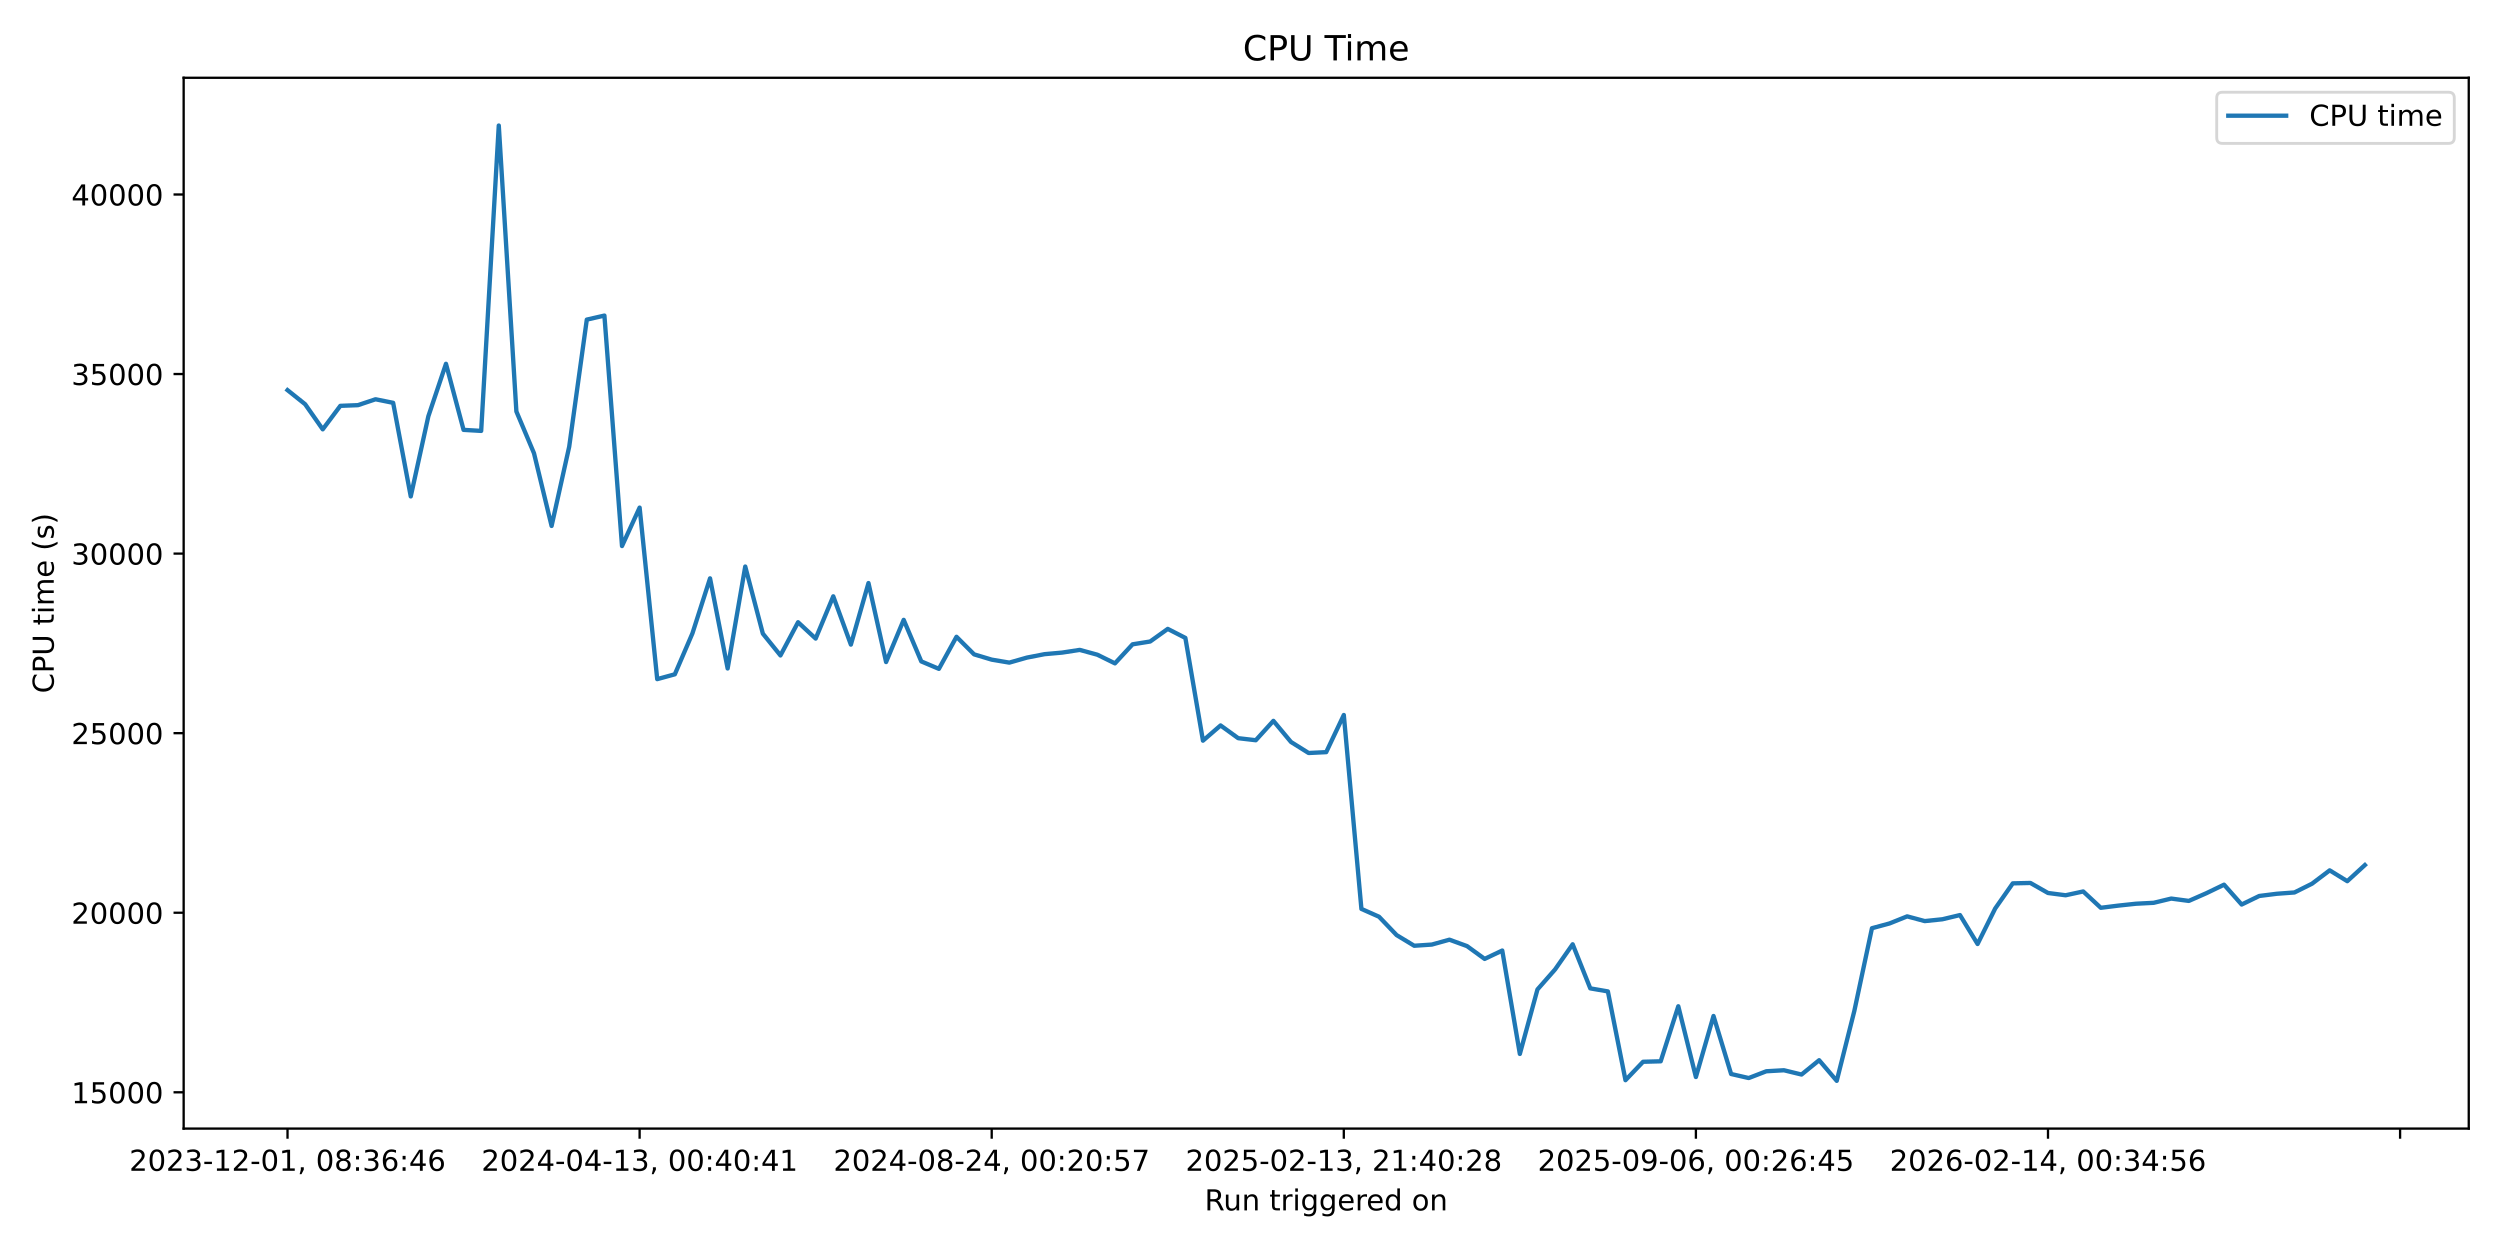
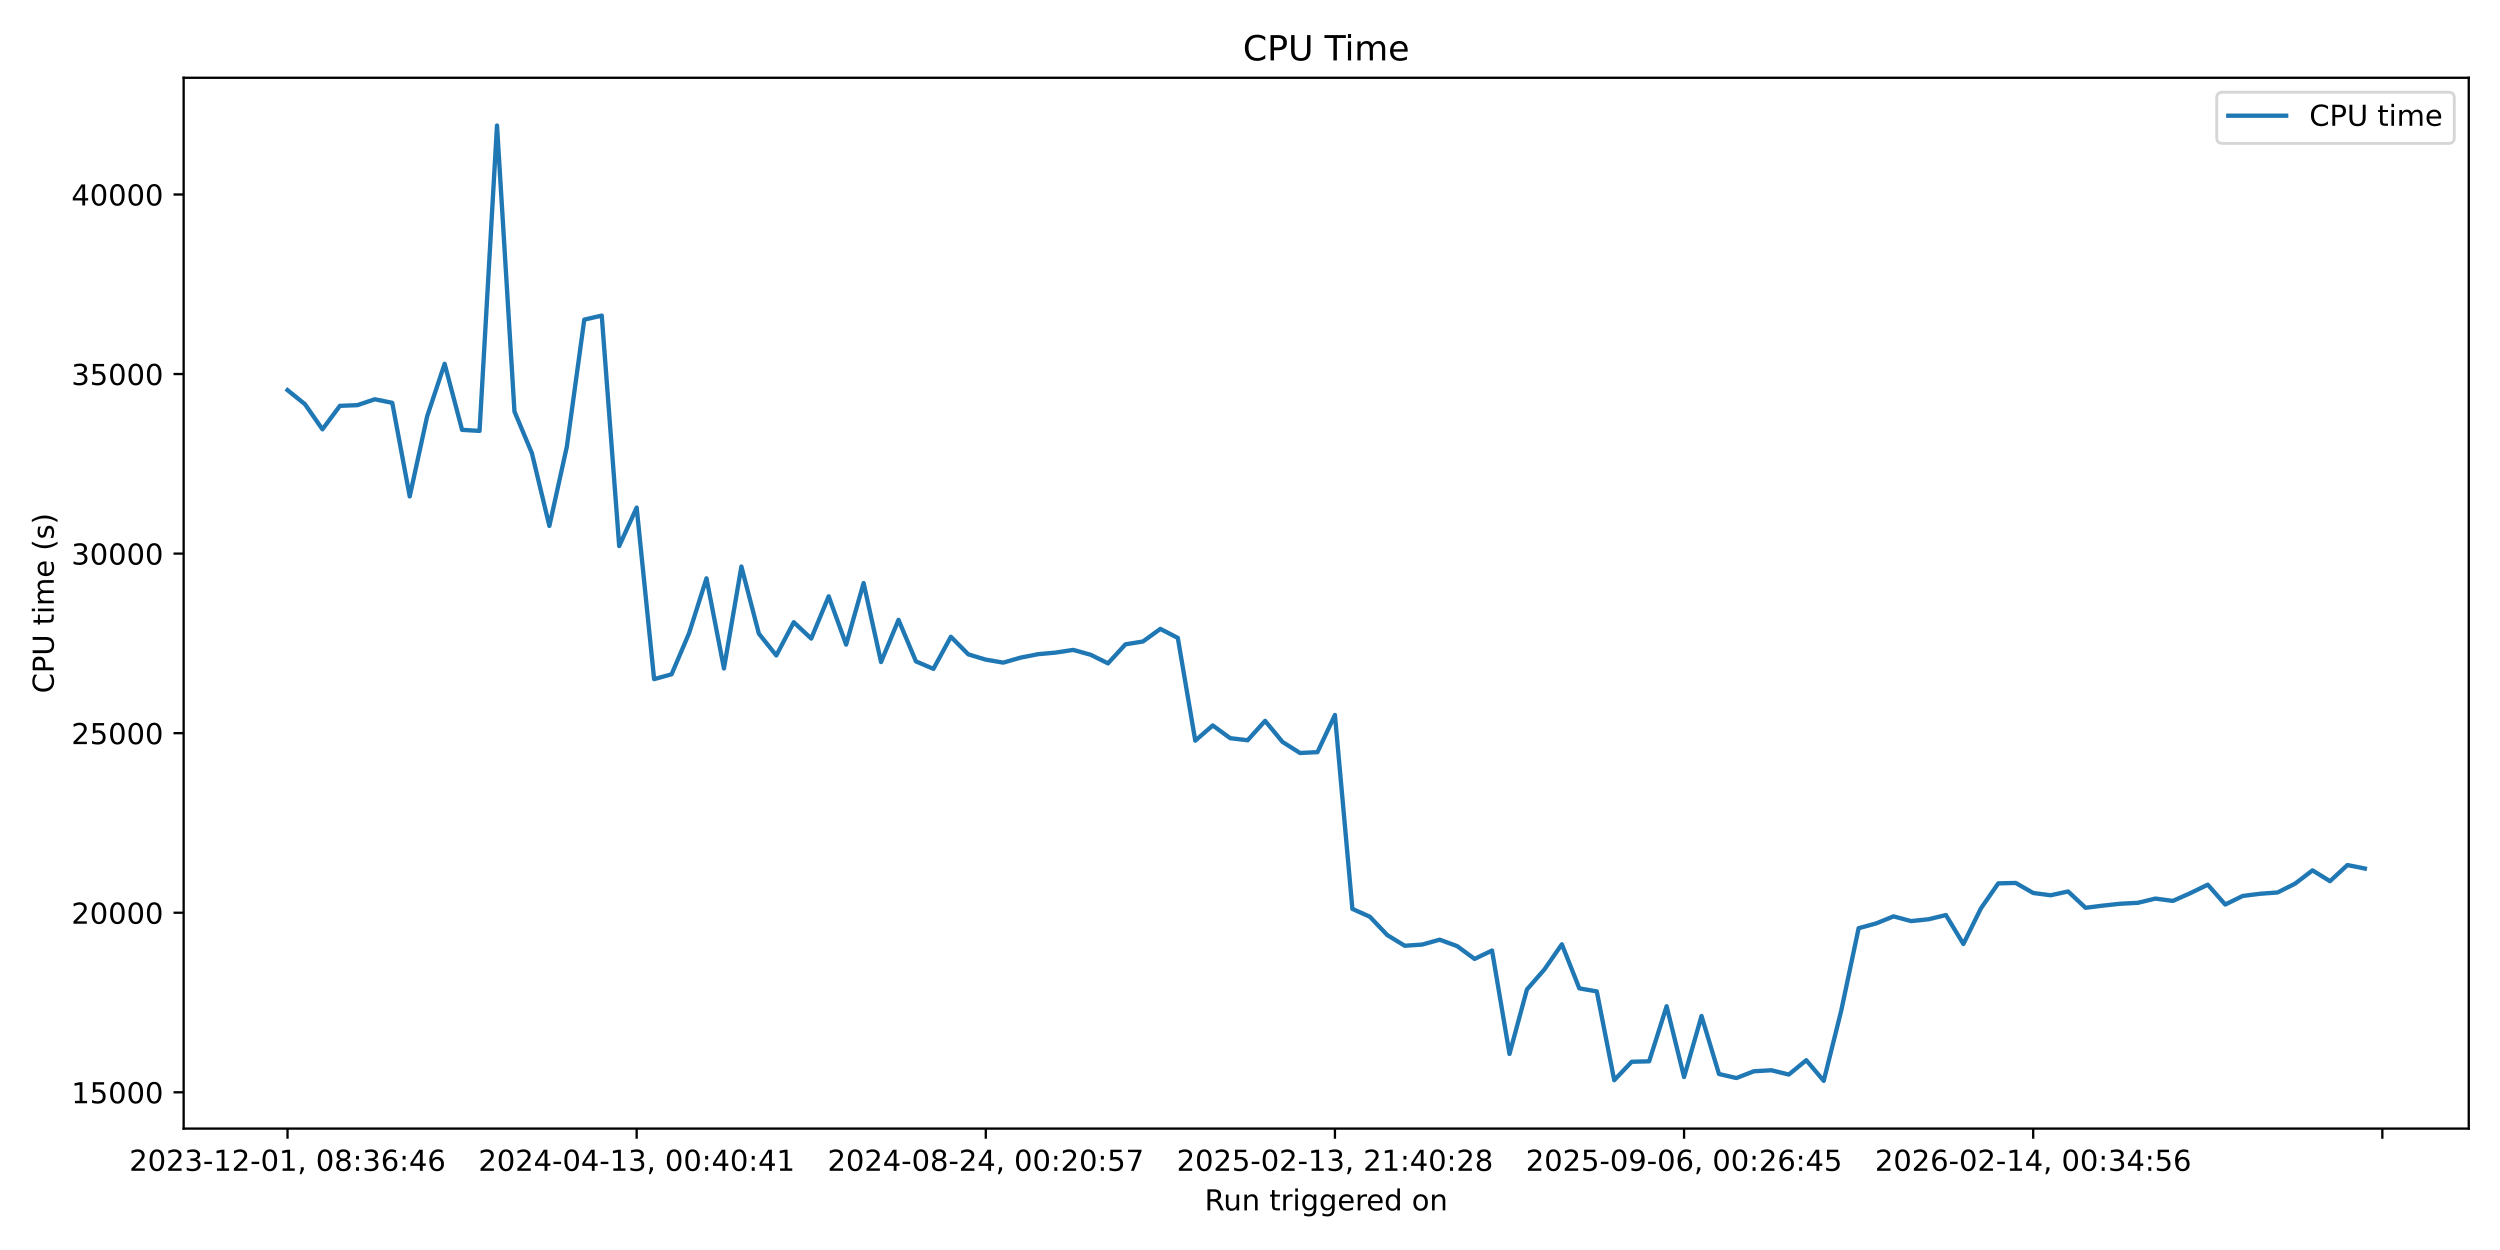
<svg xmlns="http://www.w3.org/2000/svg" xmlns:xlink="http://www.w3.org/1999/xlink" width="864pt" height="432pt" viewBox="0 0 864 432" version="1.1">
  <defs>
    <style type="text/css">*{stroke-linejoin: round; stroke-linecap: butt}</style>
  </defs>
  <g id="figure_1">
    <g id="patch_1">
      <path d="M 0 432  L 864 432  L 864 0  L 0 0  z " style="fill: #ffffff" />
    </g>
    <g id="axes_1">
      <g id="patch_2">
        <path d="M 63.47 390.04  L 853.2 390.04  L 853.2 26.88  L 63.47 26.88  z " style="fill: #ffffff" />
      </g>
      <g id="matplotlib.axis_1">
        <g id="xtick_1">
          <g id="line2d_1">
            <defs>
-               <path id="m85a17e3bb5" d="M 0 0  L 0 3.5  " style="stroke: #000000; stroke-width: 0.8" />
+               <path id="m812f072913" d="M 0 0  L 0 3.5  " style="stroke: #000000; stroke-width: 0.8" />
            </defs>
            <g>
-               <use xlink:href="#m85a17e3bb5" x="99.367" y="390.04" style="stroke: #000000; stroke-width: 0.8" />
+               <use xlink:href="#m812f072913" x="99.367" y="390.04" style="stroke: #000000; stroke-width: 0.8" />
            </g>
          </g>
          <g id="text_1">
            <g transform="translate(44.67463 404.6384) scale(0.1 -0.1)">
              <defs>
                <path id="DejaVuSans-32" d="M 1228 531  L 3431 531  L 3431 0  L 469 0  L 469 531  Q 828 903 1448 1529  Q 2069 2156 2228 2338  Q 2531 2678 2651 2914  Q 2772 3150 2772 3378  Q 2772 3750 2511 3984  Q 2250 4219 1831 4219  Q 1534 4219 1204 4116  Q 875 4013 500 3803  L 500 4441  Q 881 4594 1212 4672  Q 1544 4750 1819 4750  Q 2544 4750 2975 4387  Q 3406 4025 3406 3419  Q 3406 3131 3298 2873  Q 3191 2616 2906 2266  Q 2828 2175 2409 1742  Q 1991 1309 1228 531  z " transform="scale(0.015625)" />
                <path id="DejaVuSans-30" d="M 2034 4250  Q 1547 4250 1301 3770  Q 1056 3291 1056 2328  Q 1056 1369 1301 889  Q 1547 409 2034 409  Q 2525 409 2770 889  Q 3016 1369 3016 2328  Q 3016 3291 2770 3770  Q 2525 4250 2034 4250  z M 2034 4750  Q 2819 4750 3233 4129  Q 3647 3509 3647 2328  Q 3647 1150 3233 529  Q 2819 -91 2034 -91  Q 1250 -91 836 529  Q 422 1150 422 2328  Q 422 3509 836 4129  Q 1250 4750 2034 4750  z " transform="scale(0.015625)" />
                <path id="DejaVuSans-33" d="M 2597 2516  Q 3050 2419 3304 2112  Q 3559 1806 3559 1356  Q 3559 666 3084 287  Q 2609 -91 1734 -91  Q 1441 -91 1130 -33  Q 819 25 488 141  L 488 750  Q 750 597 1062 519  Q 1375 441 1716 441  Q 2309 441 2620 675  Q 2931 909 2931 1356  Q 2931 1769 2642 2001  Q 2353 2234 1838 2234  L 1294 2234  L 1294 2753  L 1863 2753  Q 2328 2753 2575 2939  Q 2822 3125 2822 3475  Q 2822 3834 2567 4026  Q 2313 4219 1838 4219  Q 1578 4219 1281 4162  Q 984 4106 628 3988  L 628 4550  Q 988 4650 1302 4700  Q 1616 4750 1894 4750  Q 2613 4750 3031 4423  Q 3450 4097 3450 3541  Q 3450 3153 3228 2886  Q 3006 2619 2597 2516  z " transform="scale(0.015625)" />
                <path id="DejaVuSans-2d" d="M 313 2009  L 1997 2009  L 1997 1497  L 313 1497  L 313 2009  z " transform="scale(0.015625)" />
                <path id="DejaVuSans-31" d="M 794 531  L 1825 531  L 1825 4091  L 703 3866  L 703 4441  L 1819 4666  L 2450 4666  L 2450 531  L 3481 531  L 3481 0  L 794 0  L 794 531  z " transform="scale(0.015625)" />
                <path id="DejaVuSans-2c" d="M 750 794  L 1409 794  L 1409 256  L 897 -744  L 494 -744  L 750 256  L 750 794  z " transform="scale(0.015625)" />
                <path id="DejaVuSans-20" transform="scale(0.015625)" />
                <path id="DejaVuSans-38" d="M 2034 2216  Q 1584 2216 1326 1975  Q 1069 1734 1069 1313  Q 1069 891 1326 650  Q 1584 409 2034 409  Q 2484 409 2743 651  Q 3003 894 3003 1313  Q 3003 1734 2745 1975  Q 2488 2216 2034 2216  z M 1403 2484  Q 997 2584 770 2862  Q 544 3141 544 3541  Q 544 4100 942 4425  Q 1341 4750 2034 4750  Q 2731 4750 3128 4425  Q 3525 4100 3525 3541  Q 3525 3141 3298 2862  Q 3072 2584 2669 2484  Q 3125 2378 3379 2068  Q 3634 1759 3634 1313  Q 3634 634 3220 271  Q 2806 -91 2034 -91  Q 1263 -91 848 271  Q 434 634 434 1313  Q 434 1759 690 2068  Q 947 2378 1403 2484  z M 1172 3481  Q 1172 3119 1398 2916  Q 1625 2713 2034 2713  Q 2441 2713 2670 2916  Q 2900 3119 2900 3481  Q 2900 3844 2670 4047  Q 2441 4250 2034 4250  Q 1625 4250 1398 4047  Q 1172 3844 1172 3481  z " transform="scale(0.015625)" />
                <path id="DejaVuSans-3a" d="M 750 794  L 1409 794  L 1409 0  L 750 0  L 750 794  z M 750 3309  L 1409 3309  L 1409 2516  L 750 2516  L 750 3309  z " transform="scale(0.015625)" />
                <path id="DejaVuSans-36" d="M 2113 2584  Q 1688 2584 1439 2293  Q 1191 2003 1191 1497  Q 1191 994 1439 701  Q 1688 409 2113 409  Q 2538 409 2786 701  Q 3034 994 3034 1497  Q 3034 2003 2786 2293  Q 2538 2584 2113 2584  z M 3366 4563  L 3366 3988  Q 3128 4100 2886 4159  Q 2644 4219 2406 4219  Q 1781 4219 1451 3797  Q 1122 3375 1075 2522  Q 1259 2794 1537 2939  Q 1816 3084 2150 3084  Q 2853 3084 3261 2657  Q 3669 2231 3669 1497  Q 3669 778 3244 343  Q 2819 -91 2113 -91  Q 1303 -91 875 529  Q 447 1150 447 2328  Q 447 3434 972 4092  Q 1497 4750 2381 4750  Q 2619 4750 2861 4703  Q 3103 4656 3366 4563  z " transform="scale(0.015625)" />
                <path id="DejaVuSans-34" d="M 2419 4116  L 825 1625  L 2419 1625  L 2419 4116  z M 2253 4666  L 3047 4666  L 3047 1625  L 3713 1625  L 3713 1100  L 3047 1100  L 3047 0  L 2419 0  L 2419 1100  L 313 1100  L 313 1709  L 2253 4666  z " transform="scale(0.015625)" />
              </defs>
              <use xlink:href="#DejaVuSans-32" />
              <use xlink:href="#DejaVuSans-30" transform="translate(63.62305 0)" />
              <use xlink:href="#DejaVuSans-32" transform="translate(127.2461 0)" />
              <use xlink:href="#DejaVuSans-33" transform="translate(190.8691 0)" />
              <use xlink:href="#DejaVuSans-2d" transform="translate(254.4922 0)" />
              <use xlink:href="#DejaVuSans-31" transform="translate(290.5762 0)" />
              <use xlink:href="#DejaVuSans-32" transform="translate(354.1992 0)" />
              <use xlink:href="#DejaVuSans-2d" transform="translate(417.8223 0)" />
              <use xlink:href="#DejaVuSans-30" transform="translate(453.9062 0)" />
              <use xlink:href="#DejaVuSans-31" transform="translate(517.5293 0)" />
              <use xlink:href="#DejaVuSans-2c" transform="translate(581.1523 0)" />
              <use xlink:href="#DejaVuSans-20" transform="translate(612.9395 0)" />
              <use xlink:href="#DejaVuSans-30" transform="translate(644.7266 0)" />
              <use xlink:href="#DejaVuSans-38" transform="translate(708.3496 0)" />
              <use xlink:href="#DejaVuSans-3a" transform="translate(771.9727 0)" />
              <use xlink:href="#DejaVuSans-33" transform="translate(805.6641 0)" />
              <use xlink:href="#DejaVuSans-36" transform="translate(869.2871 0)" />
              <use xlink:href="#DejaVuSans-3a" transform="translate(932.9102 0)" />
              <use xlink:href="#DejaVuSans-34" transform="translate(966.6016 0)" />
              <use xlink:href="#DejaVuSans-36" transform="translate(1030.225 0)" />
            </g>
          </g>
        </g>
        <g id="xtick_2">
          <g id="line2d_2">
            <g>
-               <use xlink:href="#m85a17e3bb5" x="221.051" y="390.04" style="stroke: #000000; stroke-width: 0.8" />
+               <use xlink:href="#m812f072913" x="220.028" y="390.04" style="stroke: #000000; stroke-width: 0.8" />
            </g>
          </g>
          <g id="text_2">
-             <g transform="translate(166.3588 404.6384) scale(0.1 -0.1)">
+             <g transform="translate(165.3362 404.6384) scale(0.1 -0.1)">
              <use xlink:href="#DejaVuSans-32" />
              <use xlink:href="#DejaVuSans-30" transform="translate(63.62305 0)" />
              <use xlink:href="#DejaVuSans-32" transform="translate(127.2461 0)" />
              <use xlink:href="#DejaVuSans-34" transform="translate(190.8691 0)" />
              <use xlink:href="#DejaVuSans-2d" transform="translate(254.4922 0)" />
              <use xlink:href="#DejaVuSans-30" transform="translate(290.5762 0)" />
              <use xlink:href="#DejaVuSans-34" transform="translate(354.1992 0)" />
              <use xlink:href="#DejaVuSans-2d" transform="translate(417.8223 0)" />
              <use xlink:href="#DejaVuSans-31" transform="translate(453.9062 0)" />
              <use xlink:href="#DejaVuSans-33" transform="translate(517.5293 0)" />
              <use xlink:href="#DejaVuSans-2c" transform="translate(581.1523 0)" />
              <use xlink:href="#DejaVuSans-20" transform="translate(612.9395 0)" />
              <use xlink:href="#DejaVuSans-30" transform="translate(644.7266 0)" />
              <use xlink:href="#DejaVuSans-30" transform="translate(708.3496 0)" />
              <use xlink:href="#DejaVuSans-3a" transform="translate(771.9727 0)" />
              <use xlink:href="#DejaVuSans-34" transform="translate(805.6641 0)" />
              <use xlink:href="#DejaVuSans-30" transform="translate(869.2871 0)" />
              <use xlink:href="#DejaVuSans-3a" transform="translate(932.9102 0)" />
              <use xlink:href="#DejaVuSans-34" transform="translate(966.6016 0)" />
              <use xlink:href="#DejaVuSans-31" transform="translate(1030.225 0)" />
            </g>
          </g>
        </g>
        <g id="xtick_3">
          <g id="line2d_3">
            <g>
-               <use xlink:href="#m85a17e3bb5" x="342.735" y="390.04" style="stroke: #000000; stroke-width: 0.8" />
+               <use xlink:href="#m812f072913" x="340.69" y="390.04" style="stroke: #000000; stroke-width: 0.8" />
            </g>
          </g>
          <g id="text_3">
-             <g transform="translate(288.0429 404.6384) scale(0.1 -0.1)">
+             <g transform="translate(285.9978 404.6384) scale(0.1 -0.1)">
              <defs>
                <path id="DejaVuSans-35" d="M 691 4666  L 3169 4666  L 3169 4134  L 1269 4134  L 1269 2991  Q 1406 3038 1543 3061  Q 1681 3084 1819 3084  Q 2600 3084 3056 2656  Q 3513 2228 3513 1497  Q 3513 744 3044 326  Q 2575 -91 1722 -91  Q 1428 -91 1123 -41  Q 819 9 494 109  L 494 744  Q 775 591 1075 516  Q 1375 441 1709 441  Q 2250 441 2565 725  Q 2881 1009 2881 1497  Q 2881 1984 2565 2268  Q 2250 2553 1709 2553  Q 1456 2553 1204 2497  Q 953 2441 691 2322  L 691 4666  z " transform="scale(0.015625)" />
                <path id="DejaVuSans-37" d="M 525 4666  L 3525 4666  L 3525 4397  L 1831 0  L 1172 0  L 2766 4134  L 525 4134  L 525 4666  z " transform="scale(0.015625)" />
              </defs>
              <use xlink:href="#DejaVuSans-32" />
              <use xlink:href="#DejaVuSans-30" transform="translate(63.62305 0)" />
              <use xlink:href="#DejaVuSans-32" transform="translate(127.2461 0)" />
              <use xlink:href="#DejaVuSans-34" transform="translate(190.8691 0)" />
              <use xlink:href="#DejaVuSans-2d" transform="translate(254.4922 0)" />
              <use xlink:href="#DejaVuSans-30" transform="translate(290.5762 0)" />
              <use xlink:href="#DejaVuSans-38" transform="translate(354.1992 0)" />
              <use xlink:href="#DejaVuSans-2d" transform="translate(417.8223 0)" />
              <use xlink:href="#DejaVuSans-32" transform="translate(453.9062 0)" />
              <use xlink:href="#DejaVuSans-34" transform="translate(517.5293 0)" />
              <use xlink:href="#DejaVuSans-2c" transform="translate(581.1523 0)" />
              <use xlink:href="#DejaVuSans-20" transform="translate(612.9395 0)" />
              <use xlink:href="#DejaVuSans-30" transform="translate(644.7266 0)" />
              <use xlink:href="#DejaVuSans-30" transform="translate(708.3496 0)" />
              <use xlink:href="#DejaVuSans-3a" transform="translate(771.9727 0)" />
              <use xlink:href="#DejaVuSans-32" transform="translate(805.6641 0)" />
              <use xlink:href="#DejaVuSans-30" transform="translate(869.2871 0)" />
              <use xlink:href="#DejaVuSans-3a" transform="translate(932.9102 0)" />
              <use xlink:href="#DejaVuSans-35" transform="translate(966.6016 0)" />
              <use xlink:href="#DejaVuSans-37" transform="translate(1030.225 0)" />
            </g>
          </g>
        </g>
        <g id="xtick_4">
          <g id="line2d_4">
            <g>
-               <use xlink:href="#m85a17e3bb5" x="464.419" y="390.04" style="stroke: #000000; stroke-width: 0.8" />
+               <use xlink:href="#m812f072913" x="461.352" y="390.04" style="stroke: #000000; stroke-width: 0.8" />
            </g>
          </g>
          <g id="text_4">
-             <g transform="translate(409.727 404.6384) scale(0.1 -0.1)">
+             <g transform="translate(406.6594 404.6384) scale(0.1 -0.1)">
              <use xlink:href="#DejaVuSans-32" />
              <use xlink:href="#DejaVuSans-30" transform="translate(63.62305 0)" />
              <use xlink:href="#DejaVuSans-32" transform="translate(127.2461 0)" />
              <use xlink:href="#DejaVuSans-35" transform="translate(190.8691 0)" />
              <use xlink:href="#DejaVuSans-2d" transform="translate(254.4922 0)" />
              <use xlink:href="#DejaVuSans-30" transform="translate(290.5762 0)" />
              <use xlink:href="#DejaVuSans-32" transform="translate(354.1992 0)" />
              <use xlink:href="#DejaVuSans-2d" transform="translate(417.8223 0)" />
              <use xlink:href="#DejaVuSans-31" transform="translate(453.9062 0)" />
              <use xlink:href="#DejaVuSans-33" transform="translate(517.5293 0)" />
              <use xlink:href="#DejaVuSans-2c" transform="translate(581.1523 0)" />
              <use xlink:href="#DejaVuSans-20" transform="translate(612.9395 0)" />
              <use xlink:href="#DejaVuSans-32" transform="translate(644.7266 0)" />
              <use xlink:href="#DejaVuSans-31" transform="translate(708.3496 0)" />
              <use xlink:href="#DejaVuSans-3a" transform="translate(771.9727 0)" />
              <use xlink:href="#DejaVuSans-34" transform="translate(805.6641 0)" />
              <use xlink:href="#DejaVuSans-30" transform="translate(869.2871 0)" />
              <use xlink:href="#DejaVuSans-3a" transform="translate(932.9102 0)" />
              <use xlink:href="#DejaVuSans-32" transform="translate(966.6016 0)" />
              <use xlink:href="#DejaVuSans-38" transform="translate(1030.225 0)" />
            </g>
          </g>
        </g>
        <g id="xtick_5">
          <g id="line2d_5">
            <g>
-               <use xlink:href="#m85a17e3bb5" x="586.103" y="390.04" style="stroke: #000000; stroke-width: 0.8" />
+               <use xlink:href="#m812f072913" x="582.013" y="390.04" style="stroke: #000000; stroke-width: 0.8" />
            </g>
          </g>
          <g id="text_5">
-             <g transform="translate(531.4111 404.6384) scale(0.1 -0.1)">
+             <g transform="translate(527.3209 404.6384) scale(0.1 -0.1)">
              <defs>
                <path id="DejaVuSans-39" d="M 703 97  L 703 672  Q 941 559 1184 500  Q 1428 441 1663 441  Q 2288 441 2617 861  Q 2947 1281 2994 2138  Q 2813 1869 2534 1725  Q 2256 1581 1919 1581  Q 1219 1581 811 2004  Q 403 2428 403 3163  Q 403 3881 828 4315  Q 1253 4750 1959 4750  Q 2769 4750 3195 4129  Q 3622 3509 3622 2328  Q 3622 1225 3098 567  Q 2575 -91 1691 -91  Q 1453 -91 1209 -44  Q 966 3 703 97  z M 1959 2075  Q 2384 2075 2632 2365  Q 2881 2656 2881 3163  Q 2881 3666 2632 3958  Q 2384 4250 1959 4250  Q 1534 4250 1286 3958  Q 1038 3666 1038 3163  Q 1038 2656 1286 2365  Q 1534 2075 1959 2075  z " transform="scale(0.015625)" />
              </defs>
              <use xlink:href="#DejaVuSans-32" />
              <use xlink:href="#DejaVuSans-30" transform="translate(63.62305 0)" />
              <use xlink:href="#DejaVuSans-32" transform="translate(127.2461 0)" />
              <use xlink:href="#DejaVuSans-35" transform="translate(190.8691 0)" />
              <use xlink:href="#DejaVuSans-2d" transform="translate(254.4922 0)" />
              <use xlink:href="#DejaVuSans-30" transform="translate(290.5762 0)" />
              <use xlink:href="#DejaVuSans-39" transform="translate(354.1992 0)" />
              <use xlink:href="#DejaVuSans-2d" transform="translate(417.8223 0)" />
              <use xlink:href="#DejaVuSans-30" transform="translate(453.9062 0)" />
              <use xlink:href="#DejaVuSans-36" transform="translate(517.5293 0)" />
              <use xlink:href="#DejaVuSans-2c" transform="translate(581.1523 0)" />
              <use xlink:href="#DejaVuSans-20" transform="translate(612.9395 0)" />
              <use xlink:href="#DejaVuSans-30" transform="translate(644.7266 0)" />
              <use xlink:href="#DejaVuSans-30" transform="translate(708.3496 0)" />
              <use xlink:href="#DejaVuSans-3a" transform="translate(771.9727 0)" />
              <use xlink:href="#DejaVuSans-32" transform="translate(805.6641 0)" />
              <use xlink:href="#DejaVuSans-36" transform="translate(869.2871 0)" />
              <use xlink:href="#DejaVuSans-3a" transform="translate(932.9102 0)" />
              <use xlink:href="#DejaVuSans-34" transform="translate(966.6016 0)" />
              <use xlink:href="#DejaVuSans-35" transform="translate(1030.225 0)" />
            </g>
          </g>
        </g>
        <g id="xtick_6">
          <g id="line2d_6">
            <g>
-               <use xlink:href="#m85a17e3bb5" x="707.787" y="390.04" style="stroke: #000000; stroke-width: 0.8" />
+               <use xlink:href="#m812f072913" x="702.675" y="390.04" style="stroke: #000000; stroke-width: 0.8" />
            </g>
          </g>
          <g id="text_6">
-             <g transform="translate(653.0953 404.6384) scale(0.1 -0.1)">
+             <g transform="translate(647.9825 404.6384) scale(0.1 -0.1)">
              <use xlink:href="#DejaVuSans-32" />
              <use xlink:href="#DejaVuSans-30" transform="translate(63.62305 0)" />
              <use xlink:href="#DejaVuSans-32" transform="translate(127.2461 0)" />
              <use xlink:href="#DejaVuSans-36" transform="translate(190.8691 0)" />
              <use xlink:href="#DejaVuSans-2d" transform="translate(254.4922 0)" />
              <use xlink:href="#DejaVuSans-30" transform="translate(290.5762 0)" />
              <use xlink:href="#DejaVuSans-32" transform="translate(354.1992 0)" />
              <use xlink:href="#DejaVuSans-2d" transform="translate(417.8223 0)" />
              <use xlink:href="#DejaVuSans-31" transform="translate(453.9062 0)" />
              <use xlink:href="#DejaVuSans-34" transform="translate(517.5293 0)" />
              <use xlink:href="#DejaVuSans-2c" transform="translate(581.1523 0)" />
              <use xlink:href="#DejaVuSans-20" transform="translate(612.9395 0)" />
              <use xlink:href="#DejaVuSans-30" transform="translate(644.7266 0)" />
              <use xlink:href="#DejaVuSans-30" transform="translate(708.3496 0)" />
              <use xlink:href="#DejaVuSans-3a" transform="translate(771.9727 0)" />
              <use xlink:href="#DejaVuSans-33" transform="translate(805.6641 0)" />
              <use xlink:href="#DejaVuSans-34" transform="translate(869.2871 0)" />
              <use xlink:href="#DejaVuSans-3a" transform="translate(932.9102 0)" />
              <use xlink:href="#DejaVuSans-35" transform="translate(966.6016 0)" />
              <use xlink:href="#DejaVuSans-36" transform="translate(1030.225 0)" />
            </g>
          </g>
        </g>
        <g id="xtick_7">
          <g id="line2d_7">
            <g>
-               <use xlink:href="#m85a17e3bb5" x="829.472" y="390.04" style="stroke: #000000; stroke-width: 0.8" />
+               <use xlink:href="#m812f072913" x="823.336" y="390.04" style="stroke: #000000; stroke-width: 0.8" />
            </g>
          </g>
        </g>
        <g id="text_7">
          <g transform="translate(416.3186 418.3166) scale(0.1 -0.1)">
            <defs>
              <path id="DejaVuSans-52" d="M 2841 2188  Q 3044 2119 3236 1894  Q 3428 1669 3622 1275  L 4263 0  L 3584 0  L 2988 1197  Q 2756 1666 2539 1819  Q 2322 1972 1947 1972  L 1259 1972  L 1259 0  L 628 0  L 628 4666  L 2053 4666  Q 2853 4666 3247 4331  Q 3641 3997 3641 3322  Q 3641 2881 3436 2590  Q 3231 2300 2841 2188  z M 1259 4147  L 1259 2491  L 2053 2491  Q 2509 2491 2742 2702  Q 2975 2913 2975 3322  Q 2975 3731 2742 3939  Q 2509 4147 2053 4147  L 1259 4147  z " transform="scale(0.015625)" />
              <path id="DejaVuSans-75" d="M 544 1381  L 544 3500  L 1119 3500  L 1119 1403  Q 1119 906 1312 657  Q 1506 409 1894 409  Q 2359 409 2629 706  Q 2900 1003 2900 1516  L 2900 3500  L 3475 3500  L 3475 0  L 2900 0  L 2900 538  Q 2691 219 2414 64  Q 2138 -91 1772 -91  Q 1169 -91 856 284  Q 544 659 544 1381  z M 1991 3584  L 1991 3584  z " transform="scale(0.015625)" />
              <path id="DejaVuSans-6e" d="M 3513 2113  L 3513 0  L 2938 0  L 2938 2094  Q 2938 2591 2744 2837  Q 2550 3084 2163 3084  Q 1697 3084 1428 2787  Q 1159 2491 1159 1978  L 1159 0  L 581 0  L 581 3500  L 1159 3500  L 1159 2956  Q 1366 3272 1645 3428  Q 1925 3584 2291 3584  Q 2894 3584 3203 3211  Q 3513 2838 3513 2113  z " transform="scale(0.015625)" />
              <path id="DejaVuSans-74" d="M 1172 4494  L 1172 3500  L 2356 3500  L 2356 3053  L 1172 3053  L 1172 1153  Q 1172 725 1289 603  Q 1406 481 1766 481  L 2356 481  L 2356 0  L 1766 0  Q 1100 0 847 248  Q 594 497 594 1153  L 594 3053  L 172 3053  L 172 3500  L 594 3500  L 594 4494  L 1172 4494  z " transform="scale(0.015625)" />
              <path id="DejaVuSans-72" d="M 2631 2963  Q 2534 3019 2420 3045  Q 2306 3072 2169 3072  Q 1681 3072 1420 2755  Q 1159 2438 1159 1844  L 1159 0  L 581 0  L 581 3500  L 1159 3500  L 1159 2956  Q 1341 3275 1631 3429  Q 1922 3584 2338 3584  Q 2397 3584 2469 3576  Q 2541 3569 2628 3553  L 2631 2963  z " transform="scale(0.015625)" />
              <path id="DejaVuSans-69" d="M 603 3500  L 1178 3500  L 1178 0  L 603 0  L 603 3500  z M 603 4863  L 1178 4863  L 1178 4134  L 603 4134  L 603 4863  z " transform="scale(0.015625)" />
              <path id="DejaVuSans-67" d="M 2906 1791  Q 2906 2416 2648 2759  Q 2391 3103 1925 3103  Q 1463 3103 1205 2759  Q 947 2416 947 1791  Q 947 1169 1205 825  Q 1463 481 1925 481  Q 2391 481 2648 825  Q 2906 1169 2906 1791  z M 3481 434  Q 3481 -459 3084 -895  Q 2688 -1331 1869 -1331  Q 1566 -1331 1297 -1286  Q 1028 -1241 775 -1147  L 775 -588  Q 1028 -725 1275 -790  Q 1522 -856 1778 -856  Q 2344 -856 2625 -561  Q 2906 -266 2906 331  L 2906 616  Q 2728 306 2450 153  Q 2172 0 1784 0  Q 1141 0 747 490  Q 353 981 353 1791  Q 353 2603 747 3093  Q 1141 3584 1784 3584  Q 2172 3584 2450 3431  Q 2728 3278 2906 2969  L 2906 3500  L 3481 3500  L 3481 434  z " transform="scale(0.015625)" />
              <path id="DejaVuSans-65" d="M 3597 1894  L 3597 1613  L 953 1613  Q 991 1019 1311 708  Q 1631 397 2203 397  Q 2534 397 2845 478  Q 3156 559 3463 722  L 3463 178  Q 3153 47 2828 -22  Q 2503 -91 2169 -91  Q 1331 -91 842 396  Q 353 884 353 1716  Q 353 2575 817 3079  Q 1281 3584 2069 3584  Q 2775 3584 3186 3129  Q 3597 2675 3597 1894  z M 3022 2063  Q 3016 2534 2758 2815  Q 2500 3097 2075 3097  Q 1594 3097 1305 2825  Q 1016 2553 972 2059  L 3022 2063  z " transform="scale(0.015625)" />
              <path id="DejaVuSans-64" d="M 2906 2969  L 2906 4863  L 3481 4863  L 3481 0  L 2906 0  L 2906 525  Q 2725 213 2448 61  Q 2172 -91 1784 -91  Q 1150 -91 751 415  Q 353 922 353 1747  Q 353 2572 751 3078  Q 1150 3584 1784 3584  Q 2172 3584 2448 3432  Q 2725 3281 2906 2969  z M 947 1747  Q 947 1113 1208 752  Q 1469 391 1925 391  Q 2381 391 2643 752  Q 2906 1113 2906 1747  Q 2906 2381 2643 2742  Q 2381 3103 1925 3103  Q 1469 3103 1208 2742  Q 947 2381 947 1747  z " transform="scale(0.015625)" />
              <path id="DejaVuSans-6f" d="M 1959 3097  Q 1497 3097 1228 2736  Q 959 2375 959 1747  Q 959 1119 1226 758  Q 1494 397 1959 397  Q 2419 397 2687 759  Q 2956 1122 2956 1747  Q 2956 2369 2687 2733  Q 2419 3097 1959 3097  z M 1959 3584  Q 2709 3584 3137 3096  Q 3566 2609 3566 1747  Q 3566 888 3137 398  Q 2709 -91 1959 -91  Q 1206 -91 779 398  Q 353 888 353 1747  Q 353 2609 779 3096  Q 1206 3584 1959 3584  z " transform="scale(0.015625)" />
            </defs>
            <use xlink:href="#DejaVuSans-52" />
            <use xlink:href="#DejaVuSans-75" transform="translate(64.98242 0)" />
            <use xlink:href="#DejaVuSans-6e" transform="translate(128.3613 0)" />
            <use xlink:href="#DejaVuSans-20" transform="translate(191.7402 0)" />
            <use xlink:href="#DejaVuSans-74" transform="translate(223.5273 0)" />
            <use xlink:href="#DejaVuSans-72" transform="translate(262.7363 0)" />
            <use xlink:href="#DejaVuSans-69" transform="translate(303.8496 0)" />
            <use xlink:href="#DejaVuSans-67" transform="translate(331.6328 0)" />
            <use xlink:href="#DejaVuSans-67" transform="translate(395.1094 0)" />
            <use xlink:href="#DejaVuSans-65" transform="translate(458.5859 0)" />
            <use xlink:href="#DejaVuSans-72" transform="translate(520.1094 0)" />
            <use xlink:href="#DejaVuSans-65" transform="translate(558.9727 0)" />
            <use xlink:href="#DejaVuSans-64" transform="translate(620.4961 0)" />
            <use xlink:href="#DejaVuSans-20" transform="translate(683.9727 0)" />
            <use xlink:href="#DejaVuSans-6f" transform="translate(715.7598 0)" />
            <use xlink:href="#DejaVuSans-6e" transform="translate(776.9414 0)" />
          </g>
        </g>
      </g>
      <g id="matplotlib.axis_2">
        <g id="ytick_1">
          <g id="line2d_8">
            <defs>
-               <path id="mc069afb170" d="M 0 0  L -3.5 0  " style="stroke: #000000; stroke-width: 0.8" />
+               <path id="m91cde98aa7" d="M 0 0  L -3.5 0  " style="stroke: #000000; stroke-width: 0.8" />
            </defs>
            <g>
-               <use xlink:href="#mc069afb170" x="63.47" y="377.497" style="stroke: #000000; stroke-width: 0.8" />
+               <use xlink:href="#m91cde98aa7" x="63.47" y="377.497" style="stroke: #000000; stroke-width: 0.8" />
            </g>
          </g>
          <g id="text_8">
            <g transform="translate(24.6575 381.2958) scale(0.1 -0.1)">
              <use xlink:href="#DejaVuSans-31" />
              <use xlink:href="#DejaVuSans-35" transform="translate(63.62305 0)" />
              <use xlink:href="#DejaVuSans-30" transform="translate(127.2461 0)" />
              <use xlink:href="#DejaVuSans-30" transform="translate(190.8691 0)" />
              <use xlink:href="#DejaVuSans-30" transform="translate(254.4922 0)" />
            </g>
          </g>
        </g>
        <g id="ytick_2">
          <g id="line2d_9">
            <g>
-               <use xlink:href="#mc069afb170" x="63.47" y="315.44" style="stroke: #000000; stroke-width: 0.8" />
+               <use xlink:href="#m91cde98aa7" x="63.47" y="315.44" style="stroke: #000000; stroke-width: 0.8" />
            </g>
          </g>
          <g id="text_9">
            <g transform="translate(24.6575 319.2388) scale(0.1 -0.1)">
              <use xlink:href="#DejaVuSans-32" />
              <use xlink:href="#DejaVuSans-30" transform="translate(63.62305 0)" />
              <use xlink:href="#DejaVuSans-30" transform="translate(127.2461 0)" />
              <use xlink:href="#DejaVuSans-30" transform="translate(190.8691 0)" />
              <use xlink:href="#DejaVuSans-30" transform="translate(254.4922 0)" />
            </g>
          </g>
        </g>
        <g id="ytick_3">
          <g id="line2d_10">
            <g>
-               <use xlink:href="#mc069afb170" x="63.47" y="253.383" style="stroke: #000000; stroke-width: 0.8" />
+               <use xlink:href="#m91cde98aa7" x="63.47" y="253.383" style="stroke: #000000; stroke-width: 0.8" />
            </g>
          </g>
          <g id="text_10">
            <g transform="translate(24.6575 257.1818) scale(0.1 -0.1)">
              <use xlink:href="#DejaVuSans-32" />
              <use xlink:href="#DejaVuSans-35" transform="translate(63.62305 0)" />
              <use xlink:href="#DejaVuSans-30" transform="translate(127.2461 0)" />
              <use xlink:href="#DejaVuSans-30" transform="translate(190.8691 0)" />
              <use xlink:href="#DejaVuSans-30" transform="translate(254.4922 0)" />
            </g>
          </g>
        </g>
        <g id="ytick_4">
          <g id="line2d_11">
            <g>
-               <use xlink:href="#mc069afb170" x="63.47" y="191.326" style="stroke: #000000; stroke-width: 0.8" />
+               <use xlink:href="#m91cde98aa7" x="63.47" y="191.326" style="stroke: #000000; stroke-width: 0.8" />
            </g>
          </g>
          <g id="text_11">
            <g transform="translate(24.6575 195.1248) scale(0.1 -0.1)">
              <use xlink:href="#DejaVuSans-33" />
              <use xlink:href="#DejaVuSans-30" transform="translate(63.62305 0)" />
              <use xlink:href="#DejaVuSans-30" transform="translate(127.2461 0)" />
              <use xlink:href="#DejaVuSans-30" transform="translate(190.8691 0)" />
              <use xlink:href="#DejaVuSans-30" transform="translate(254.4922 0)" />
            </g>
          </g>
        </g>
        <g id="ytick_5">
          <g id="line2d_12">
            <g>
-               <use xlink:href="#mc069afb170" x="63.47" y="129.269" style="stroke: #000000; stroke-width: 0.8" />
+               <use xlink:href="#m91cde98aa7" x="63.47" y="129.269" style="stroke: #000000; stroke-width: 0.8" />
            </g>
          </g>
          <g id="text_12">
            <g transform="translate(24.6575 133.0678) scale(0.1 -0.1)">
              <use xlink:href="#DejaVuSans-33" />
              <use xlink:href="#DejaVuSans-35" transform="translate(63.62305 0)" />
              <use xlink:href="#DejaVuSans-30" transform="translate(127.2461 0)" />
              <use xlink:href="#DejaVuSans-30" transform="translate(190.8691 0)" />
              <use xlink:href="#DejaVuSans-30" transform="translate(254.4922 0)" />
            </g>
          </g>
        </g>
        <g id="ytick_6">
          <g id="line2d_13">
            <g>
-               <use xlink:href="#mc069afb170" x="63.47" y="67.212" style="stroke: #000000; stroke-width: 0.8" />
+               <use xlink:href="#m91cde98aa7" x="63.47" y="67.212" style="stroke: #000000; stroke-width: 0.8" />
            </g>
          </g>
          <g id="text_13">
            <g transform="translate(24.6575 71.01074) scale(0.1 -0.1)">
              <use xlink:href="#DejaVuSans-34" />
              <use xlink:href="#DejaVuSans-30" transform="translate(63.62305 0)" />
              <use xlink:href="#DejaVuSans-30" transform="translate(127.2461 0)" />
              <use xlink:href="#DejaVuSans-30" transform="translate(190.8691 0)" />
              <use xlink:href="#DejaVuSans-30" transform="translate(254.4922 0)" />
            </g>
          </g>
        </g>
        <g id="text_14">
          <g transform="translate(18.57781 239.6061) rotate(-90) scale(0.1 -0.1)">
            <defs>
              <path id="DejaVuSans-43" d="M 4122 4306  L 4122 3641  Q 3803 3938 3442 4084  Q 3081 4231 2675 4231  Q 1875 4231 1450 3742  Q 1025 3253 1025 2328  Q 1025 1406 1450 917  Q 1875 428 2675 428  Q 3081 428 3442 575  Q 3803 722 4122 1019  L 4122 359  Q 3791 134 3420 21  Q 3050 -91 2638 -91  Q 1578 -91 968 557  Q 359 1206 359 2328  Q 359 3453 968 4101  Q 1578 4750 2638 4750  Q 3056 4750 3426 4639  Q 3797 4528 4122 4306  z " transform="scale(0.015625)" />
              <path id="DejaVuSans-50" d="M 1259 4147  L 1259 2394  L 2053 2394  Q 2494 2394 2734 2622  Q 2975 2850 2975 3272  Q 2975 3691 2734 3919  Q 2494 4147 2053 4147  L 1259 4147  z M 628 4666  L 2053 4666  Q 2838 4666 3239 4311  Q 3641 3956 3641 3272  Q 3641 2581 3239 2228  Q 2838 1875 2053 1875  L 1259 1875  L 1259 0  L 628 0  L 628 4666  z " transform="scale(0.015625)" />
              <path id="DejaVuSans-55" d="M 556 4666  L 1191 4666  L 1191 1831  Q 1191 1081 1462 751  Q 1734 422 2344 422  Q 2950 422 3222 751  Q 3494 1081 3494 1831  L 3494 4666  L 4128 4666  L 4128 1753  Q 4128 841 3676 375  Q 3225 -91 2344 -91  Q 1459 -91 1007 375  Q 556 841 556 1753  L 556 4666  z " transform="scale(0.015625)" />
              <path id="DejaVuSans-6d" d="M 3328 2828  Q 3544 3216 3844 3400  Q 4144 3584 4550 3584  Q 5097 3584 5394 3201  Q 5691 2819 5691 2113  L 5691 0  L 5113 0  L 5113 2094  Q 5113 2597 4934 2840  Q 4756 3084 4391 3084  Q 3944 3084 3684 2787  Q 3425 2491 3425 1978  L 3425 0  L 2847 0  L 2847 2094  Q 2847 2600 2669 2842  Q 2491 3084 2119 3084  Q 1678 3084 1418 2786  Q 1159 2488 1159 1978  L 1159 0  L 581 0  L 581 3500  L 1159 3500  L 1159 2956  Q 1356 3278 1631 3431  Q 1906 3584 2284 3584  Q 2666 3584 2933 3390  Q 3200 3197 3328 2828  z " transform="scale(0.015625)" />
              <path id="DejaVuSans-28" d="M 1984 4856  Q 1566 4138 1362 3434  Q 1159 2731 1159 2009  Q 1159 1288 1364 580  Q 1569 -128 1984 -844  L 1484 -844  Q 1016 -109 783 600  Q 550 1309 550 2009  Q 550 2706 781 3412  Q 1013 4119 1484 4856  L 1984 4856  z " transform="scale(0.015625)" />
              <path id="DejaVuSans-73" d="M 2834 3397  L 2834 2853  Q 2591 2978 2328 3040  Q 2066 3103 1784 3103  Q 1356 3103 1142 2972  Q 928 2841 928 2578  Q 928 2378 1081 2264  Q 1234 2150 1697 2047  L 1894 2003  Q 2506 1872 2764 1633  Q 3022 1394 3022 966  Q 3022 478 2636 193  Q 2250 -91 1575 -91  Q 1294 -91 989 -36  Q 684 19 347 128  L 347 722  Q 666 556 975 473  Q 1284 391 1588 391  Q 1994 391 2212 530  Q 2431 669 2431 922  Q 2431 1156 2273 1281  Q 2116 1406 1581 1522  L 1381 1569  Q 847 1681 609 1914  Q 372 2147 372 2553  Q 372 3047 722 3315  Q 1072 3584 1716 3584  Q 2034 3584 2315 3537  Q 2597 3491 2834 3397  z " transform="scale(0.015625)" />
              <path id="DejaVuSans-29" d="M 513 4856  L 1013 4856  Q 1481 4119 1714 3412  Q 1947 2706 1947 2009  Q 1947 1309 1714 600  Q 1481 -109 1013 -844  L 513 -844  Q 928 -128 1133 580  Q 1338 1288 1338 2009  Q 1338 2731 1133 3434  Q 928 4138 513 4856  z " transform="scale(0.015625)" />
            </defs>
            <use xlink:href="#DejaVuSans-43" />
            <use xlink:href="#DejaVuSans-50" transform="translate(69.82422 0)" />
            <use xlink:href="#DejaVuSans-55" transform="translate(130.127 0)" />
            <use xlink:href="#DejaVuSans-20" transform="translate(203.3203 0)" />
            <use xlink:href="#DejaVuSans-74" transform="translate(235.1074 0)" />
            <use xlink:href="#DejaVuSans-69" transform="translate(274.3164 0)" />
            <use xlink:href="#DejaVuSans-6d" transform="translate(302.0996 0)" />
            <use xlink:href="#DejaVuSans-65" transform="translate(399.5117 0)" />
            <use xlink:href="#DejaVuSans-20" transform="translate(461.0352 0)" />
            <use xlink:href="#DejaVuSans-28" transform="translate(492.8223 0)" />
            <use xlink:href="#DejaVuSans-73" transform="translate(531.8359 0)" />
            <use xlink:href="#DejaVuSans-29" transform="translate(583.9355 0)" />
          </g>
        </g>
      </g>
      <g id="line2d_14">
-         <path d="M 99.367 134.833  L 105.451 139.694  L 111.535 148.374  L 117.619 140.259  L 123.704 140.022  L 129.788 137.988  L 135.872 139.217  L 141.956 171.558  L 148.04 143.86  L 154.125 125.734  L 160.209 148.562  L 166.293 148.917  L 172.377 43.387  L 178.462 142.207  L 184.546 156.635  L 190.63 181.762  L 196.714 154.384  L 202.798 110.457  L 208.883 109.065  L 214.967 188.71  L 221.051 175.433  L 227.135 234.707  L 233.219 233.04  L 239.304 218.884  L 245.388 199.882  L 251.472 231.02  L 257.556 195.797  L 263.64 218.982  L 269.725 226.518  L 275.809 215.042  L 281.893 220.686  L 287.977 206.09  L 294.061 222.775  L 300.146 201.509  L 306.23 228.797  L 312.314 214.226  L 318.398 228.582  L 324.482 231.154  L 330.567 220.076  L 336.651 226.148  L 342.735 227.974  L 348.819 229  L 354.903 227.266  L 360.988 226.082  L 367.072 225.536  L 373.156 224.604  L 379.24 226.267  L 385.325 229.259  L 391.409 222.678  L 397.493 221.707  L 403.577 217.348  L 409.661 220.462  L 415.746 255.972  L 421.83 250.714  L 427.914 255.114  L 433.998 255.823  L 440.082 249.131  L 446.167 256.428  L 452.251 260.237  L 458.335 259.938  L 464.419 247.102  L 470.503 314.118  L 476.588 316.82  L 482.672 323.173  L 488.756 326.852  L 494.84 326.444  L 500.924 324.756  L 507.009 326.974  L 513.093 331.4  L 519.177 328.503  L 525.261 364.237  L 531.345 341.958  L 537.43 335.042  L 543.514 326.348  L 549.598 341.578  L 555.682 342.633  L 561.767 373.308  L 567.851 366.949  L 573.935 366.783  L 580.019 347.771  L 586.103 372.213  L 592.188 351.131  L 598.272 371.175  L 604.356 372.572  L 610.44 370.228  L 616.524 369.88  L 622.609 371.36  L 628.693 366.411  L 634.777 373.533  L 640.861 349.358  L 646.945 320.792  L 653.03 319.141  L 659.114 316.697  L 665.198 318.33  L 671.282 317.699  L 677.366 316.247  L 683.451 326.244  L 689.535 313.982  L 695.619 305.288  L 701.703 305.149  L 707.787 308.615  L 713.872 309.404  L 719.956 308.088  L 726.04 313.735  L 732.124 312.976  L 738.208 312.326  L 744.293 312.012  L 750.377 310.546  L 756.461 311.357  L 762.545 308.679  L 768.63 305.747  L 774.714 312.604  L 780.798 309.648  L 786.882 308.884  L 792.966 308.435  L 799.051 305.399  L 805.135 300.793  L 811.219 304.534  L 817.303 298.963  " clip-path="url(#p1ecc392e92)" style="fill: none; stroke: #1f77b4; stroke-width: 1.5; stroke-linecap: square" />
+         <path d="M 99.367 134.833  L 105.4 139.694  L 111.433 148.374  L 117.466 140.259  L 123.499 140.022  L 129.532 137.988  L 135.565 139.217  L 141.598 171.558  L 147.631 143.86  L 153.665 125.734  L 159.698 148.562  L 165.731 148.917  L 171.764 43.387  L 177.797 142.207  L 183.83 156.635  L 189.863 181.762  L 195.896 154.384  L 201.929 110.457  L 207.962 109.065  L 213.995 188.71  L 220.028 175.433  L 226.061 234.707  L 232.095 233.04  L 238.128 218.884  L 244.161 199.882  L 250.194 231.02  L 256.227 195.797  L 262.26 218.982  L 268.293 226.518  L 274.326 215.042  L 280.359 220.686  L 286.392 206.09  L 292.425 222.775  L 298.458 201.509  L 304.491 228.797  L 310.525 214.226  L 316.558 228.582  L 322.591 231.154  L 328.624 220.076  L 334.657 226.148  L 340.69 227.974  L 346.723 229  L 352.756 227.266  L 358.789 226.082  L 364.822 225.536  L 370.855 224.604  L 376.888 226.267  L 382.922 229.259  L 388.955 222.678  L 394.988 221.707  L 401.021 217.348  L 407.054 220.462  L 413.087 255.972  L 419.12 250.714  L 425.153 255.114  L 431.186 255.823  L 437.219 249.131  L 443.252 256.428  L 449.285 260.237  L 455.318 259.938  L 461.352 247.102  L 467.385 314.118  L 473.418 316.82  L 479.451 323.173  L 485.484 326.852  L 491.517 326.444  L 497.55 324.756  L 503.583 326.974  L 509.616 331.4  L 515.649 328.503  L 521.682 364.237  L 527.715 341.958  L 533.748 335.042  L 539.782 326.348  L 545.815 341.578  L 551.848 342.633  L 557.881 373.308  L 563.914 366.949  L 569.947 366.783  L 575.98 347.771  L 582.013 372.213  L 588.046 351.131  L 594.079 371.175  L 600.112 372.572  L 606.145 370.228  L 612.179 369.88  L 618.212 371.36  L 624.245 366.411  L 630.278 373.533  L 636.311 349.358  L 642.344 320.792  L 648.377 319.141  L 654.41 316.697  L 660.443 318.33  L 666.476 317.699  L 672.509 316.247  L 678.542 326.244  L 684.575 313.982  L 690.609 305.288  L 696.642 305.149  L 702.675 308.615  L 708.708 309.404  L 714.741 308.088  L 720.774 313.735  L 726.807 312.976  L 732.84 312.326  L 738.873 312.012  L 744.906 310.546  L 750.939 311.357  L 756.972 308.679  L 763.005 305.747  L 769.039 312.604  L 775.072 309.648  L 781.105 308.884  L 787.138 308.435  L 793.171 305.399  L 799.204 300.793  L 805.237 304.534  L 811.27 298.963  L 817.303 300.17  " clip-path="url(#p017a1dc866)" style="fill: none; stroke: #1f77b4; stroke-width: 1.5; stroke-linecap: square" />
      </g>
      <g id="patch_3">
        <path d="M 63.47 390.04  L 63.47 26.88  " style="fill: none; stroke: #000000; stroke-width: 0.8; stroke-linejoin: miter; stroke-linecap: square" />
      </g>
      <g id="patch_4">
        <path d="M 853.2 390.04  L 853.2 26.88  " style="fill: none; stroke: #000000; stroke-width: 0.8; stroke-linejoin: miter; stroke-linecap: square" />
      </g>
      <g id="patch_5">
        <path d="M 63.47 390.04  L 853.2 390.04  " style="fill: none; stroke: #000000; stroke-width: 0.8; stroke-linejoin: miter; stroke-linecap: square" />
      </g>
      <g id="patch_6">
        <path d="M 63.47 26.88  L 853.2 26.88  " style="fill: none; stroke: #000000; stroke-width: 0.8; stroke-linejoin: miter; stroke-linecap: square" />
      </g>
      <g id="text_15">
        <g transform="translate(429.5491 20.88) scale(0.12 -0.12)">
          <defs>
            <path id="DejaVuSans-54" d="M -19 4666  L 3928 4666  L 3928 4134  L 2272 4134  L 2272 0  L 1638 0  L 1638 4134  L -19 4134  L -19 4666  z " transform="scale(0.015625)" />
          </defs>
          <use xlink:href="#DejaVuSans-43" />
          <use xlink:href="#DejaVuSans-50" transform="translate(69.82422 0)" />
          <use xlink:href="#DejaVuSans-55" transform="translate(130.127 0)" />
          <use xlink:href="#DejaVuSans-20" transform="translate(203.3203 0)" />
          <use xlink:href="#DejaVuSans-54" transform="translate(235.1074 0)" />
          <use xlink:href="#DejaVuSans-69" transform="translate(293.0664 0)" />
          <use xlink:href="#DejaVuSans-6d" transform="translate(320.8496 0)" />
          <use xlink:href="#DejaVuSans-65" transform="translate(418.2617 0)" />
        </g>
      </g>
      <g id="legend_1">
        <g id="patch_7">
          <path d="M 768.098 49.558  L 846.2 49.558  Q 848.2 49.558 848.2 47.558  L 848.2 33.88  Q 848.2 31.88 846.2 31.88  L 768.098 31.88  Q 766.098 31.88 766.098 33.88  L 766.098 47.558  Q 766.098 49.558 768.098 49.558  z " style="fill: #ffffff; opacity: 0.8; stroke: #cccccc; stroke-linejoin: miter" />
        </g>
        <g id="line2d_15">
          <path d="M 770.098 39.978  L 780.098 39.978  L 790.098 39.978  " style="fill: none; stroke: #1f77b4; stroke-width: 1.5; stroke-linecap: square" />
        </g>
        <g id="text_16">
          <g transform="translate(798.0984 43.47844) scale(0.1 -0.1)">
            <use xlink:href="#DejaVuSans-43" />
            <use xlink:href="#DejaVuSans-50" transform="translate(69.82422 0)" />
            <use xlink:href="#DejaVuSans-55" transform="translate(130.127 0)" />
            <use xlink:href="#DejaVuSans-20" transform="translate(203.3203 0)" />
            <use xlink:href="#DejaVuSans-74" transform="translate(235.1074 0)" />
            <use xlink:href="#DejaVuSans-69" transform="translate(274.3164 0)" />
            <use xlink:href="#DejaVuSans-6d" transform="translate(302.0996 0)" />
            <use xlink:href="#DejaVuSans-65" transform="translate(399.5117 0)" />
          </g>
        </g>
      </g>
    </g>
  </g>
  <defs>
-     <clipPath id="p1ecc392e92">
+     <clipPath id="p017a1dc866">
      <rect x="63.47" y="26.88" width="789.73" height="363.16" />
    </clipPath>
  </defs>
</svg>
